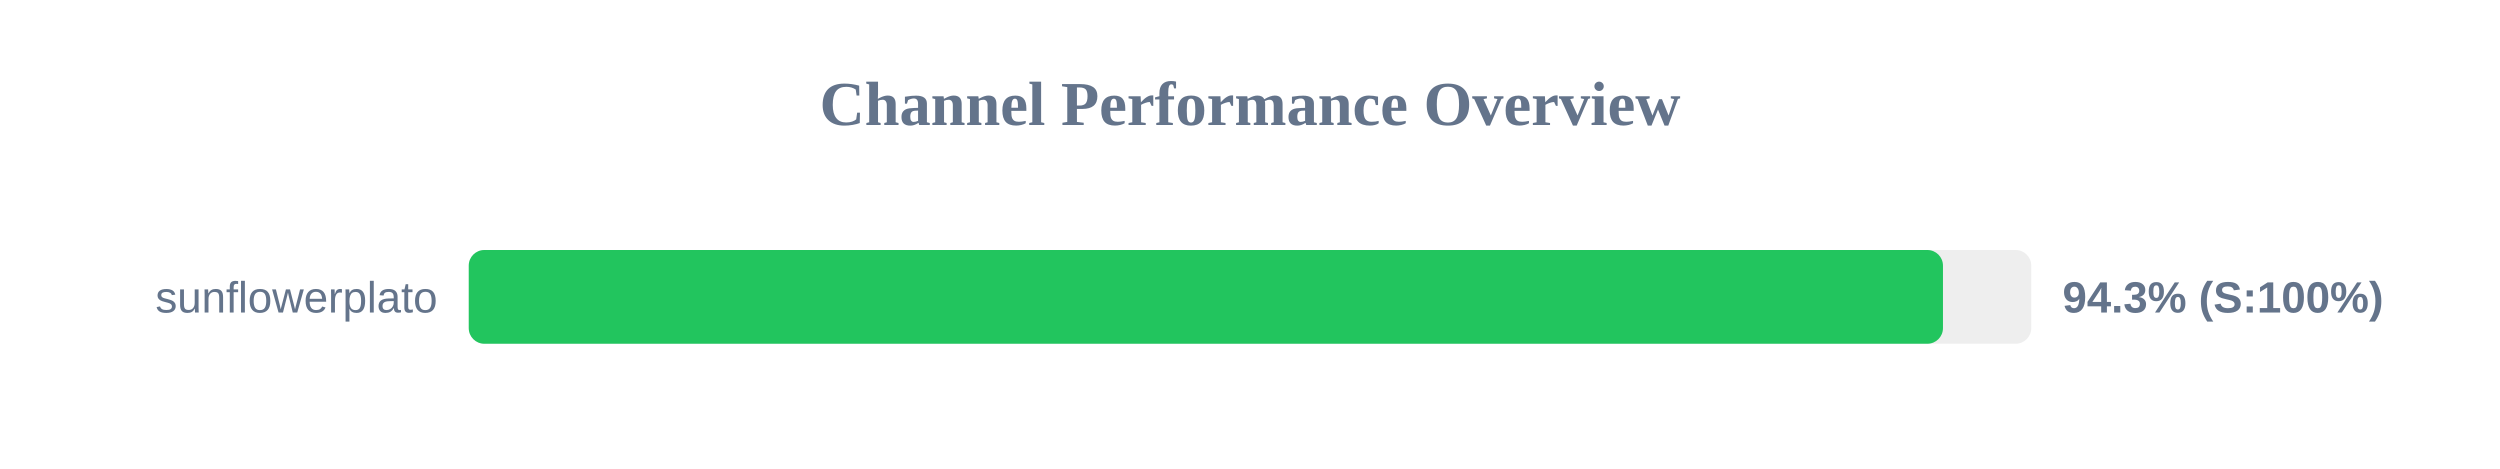
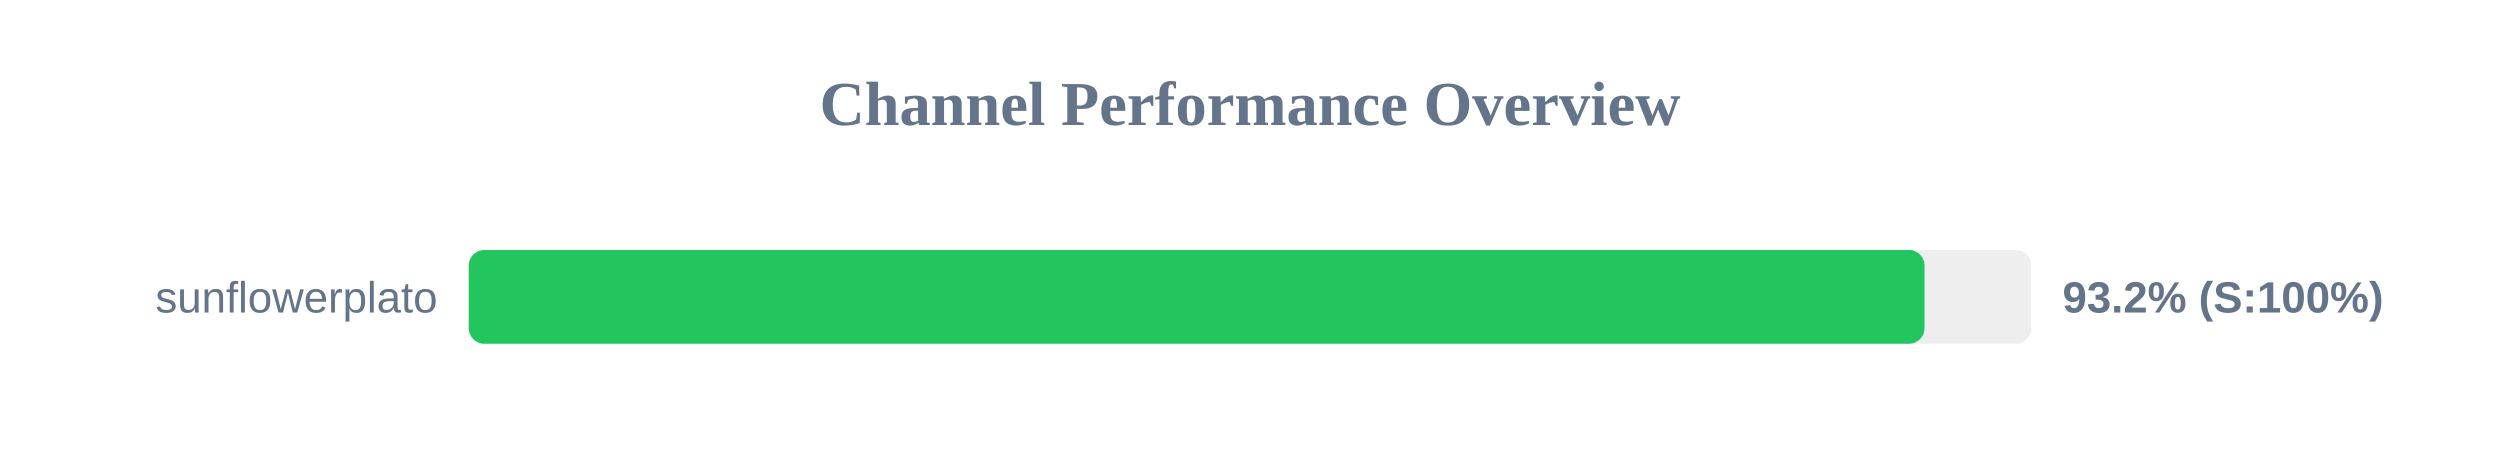
<svg xmlns="http://www.w3.org/2000/svg" width="800" height="150" version="1.1">
  <style>
        .row { font: 14px Arial; fill: #64748b; }
        .score { font: bold 14px Arial; fill: #64748b; }
    </style>
  <text x="400" y="40" text-anchor="middle" font-size="20px" font-weight="bold" fill="#64748b">Channel Performance Overview</text>
  <rect x="150" y="80" width="500" height="30" fill="#eee" rx="5" />
-   <rect x="150" y="80" width="471.75" height="30" fill="#22c55e" rx="5" />
+   <rect x="150" y="80" width="465.85" height="30" fill="#22c55e" rx="5" />
  <text x="140" y="100" text-anchor="end" class="row">sunflowerplato</text>
-   <text x="660" y="100" text-anchor="start" class="score">94.3% (S:100%)</text>
+   <text x="660" y="100" text-anchor="start" class="score">93.2% (S:100%)</text>
</svg>
